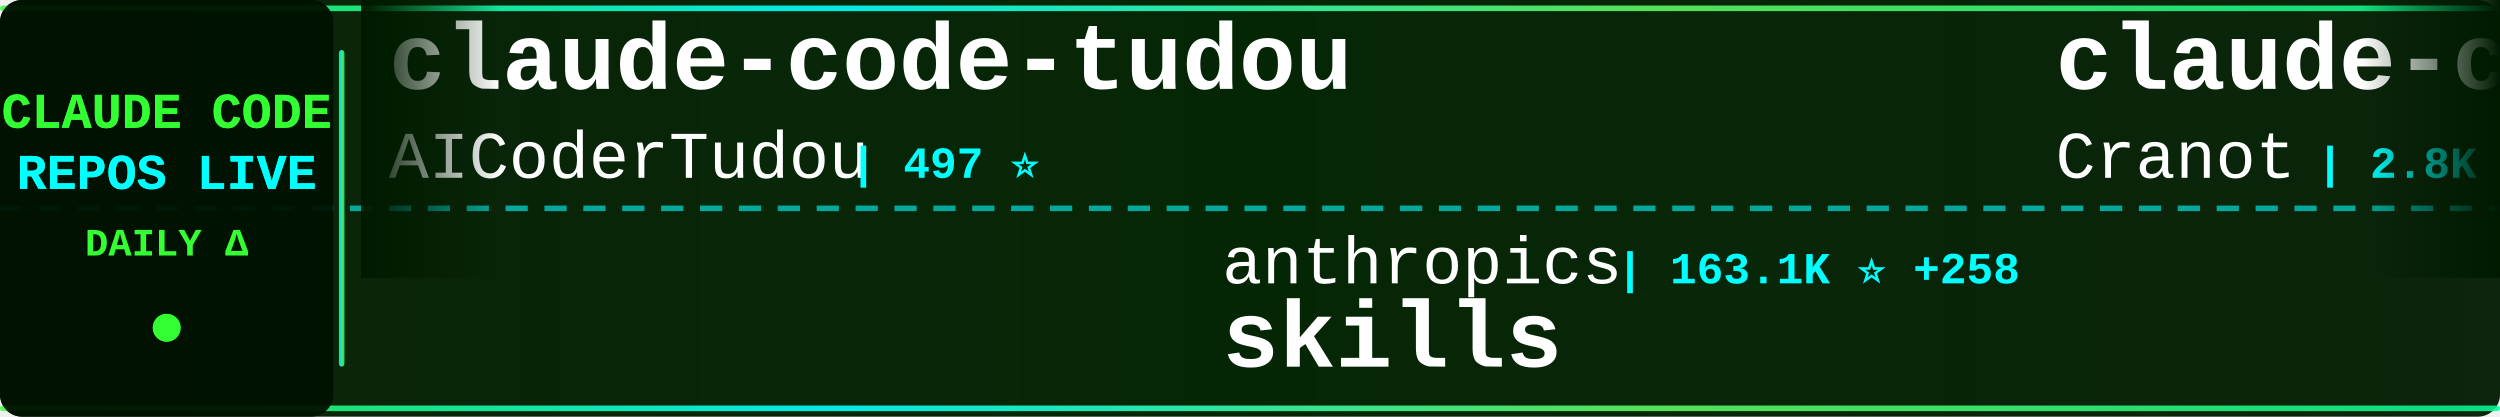
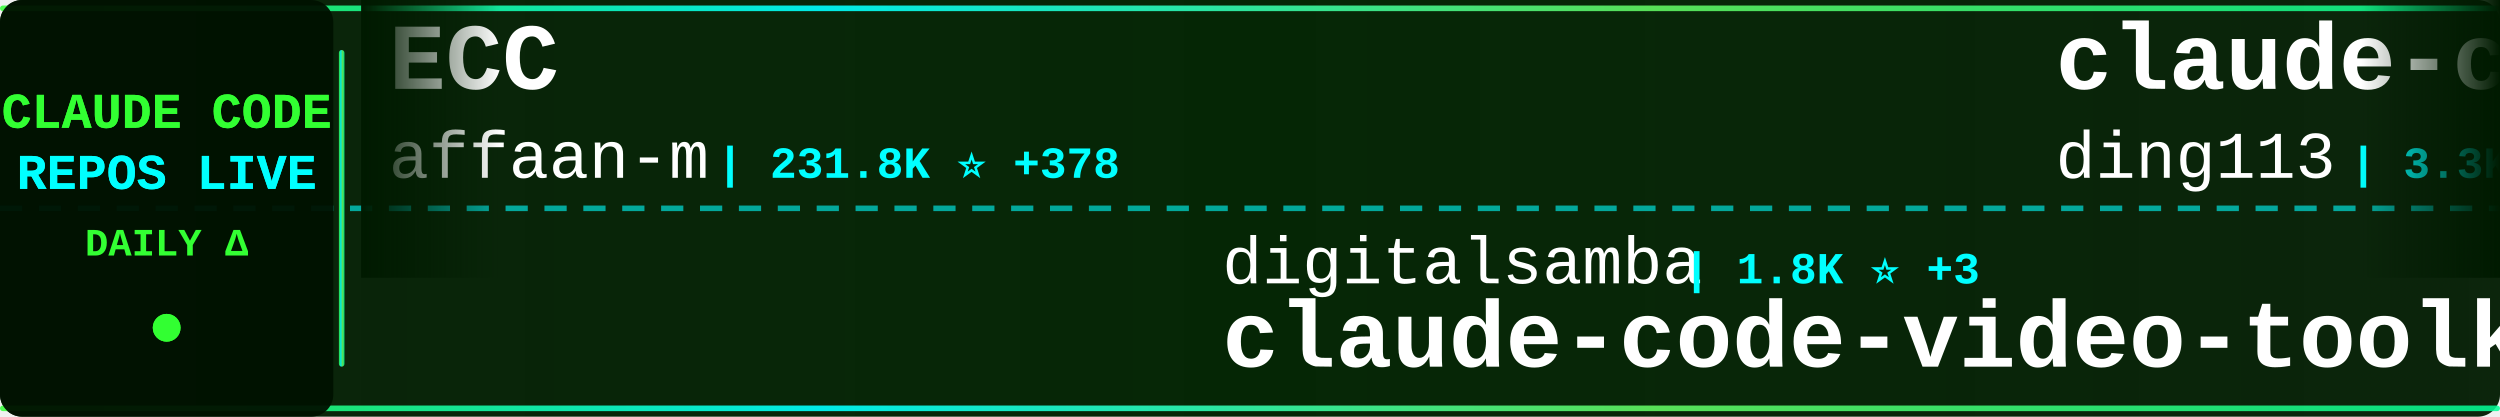
<svg xmlns="http://www.w3.org/2000/svg" width="900" height="150">
  <defs>
    <linearGradient id="tickerBg" x1="0%" y1="0%" x2="100%" y2="0%">
      <stop offset="0%" style="stop-color:#001a00;stop-opacity:0.95" />
      <stop offset="50%" style="stop-color:#002200;stop-opacity:0.98" />
      <stop offset="100%" style="stop-color:#001a00;stop-opacity:0.95" />
    </linearGradient>
    <linearGradient id="borderGrad" x1="0%" y1="0%" x2="100%" y2="0%">
      <stop offset="0%" style="stop-color:#33ff33;stop-opacity:0.85">
        <animate attributeName="stop-opacity" values="0.85;1;0.85" dur="2s" repeatCount="indefinite" />
      </stop>
      <stop offset="33%" style="stop-color:#00ffff;stop-opacity:0.9">
        <animate attributeName="stop-opacity" values="0.9;1;0.9" dur="2.2s" repeatCount="indefinite" />
      </stop>
      <stop offset="66%" style="stop-color:#66ff66;stop-opacity:0.85">
        <animate attributeName="stop-opacity" values="0.85;1;0.85" dur="1.8s" repeatCount="indefinite" />
      </stop>
      <stop offset="100%" style="stop-color:#00ff99;stop-opacity:0.85">
        <animate attributeName="stop-opacity" values="0.85;1;0.85" dur="2s" repeatCount="indefinite" />
      </stop>
    </linearGradient>
    <filter id="textGlow">
      <feGaussianBlur stdDeviation="0.1" result="coloredBlur" />
      <feMerge>
        <feMergeNode in="coloredBlur" />
        <feMergeNode in="SourceGraphic" />
      </feMerge>
    </filter>
    <filter id="metricGlow">
      <feGaussianBlur stdDeviation="0.2" result="coloredBlur" />
      <feMerge>
        <feMergeNode in="coloredBlur" />
        <feMergeNode in="SourceGraphic" />
      </feMerge>
    </filter>
    <linearGradient id="leftFade" x1="0%" y1="0%" x2="100%" y2="0%">
      <stop offset="0%" style="stop-color:#001a00;stop-opacity:1" />
      <stop offset="100%" style="stop-color:#001a00;stop-opacity:0" />
    </linearGradient>
    <linearGradient id="rightFade" x1="0%" y1="0%" x2="100%" y2="0%">
      <stop offset="0%" style="stop-color:#001a00;stop-opacity:0" />
      <stop offset="100%" style="stop-color:#001a00;stop-opacity:1" />
    </linearGradient>
  </defs>
  <rect width="900" height="150" fill="url(#tickerBg)" rx="8" />
  <rect x="0" y="2" width="900" height="2" fill="url(#borderGrad)" rx="1" />
  <rect x="0" y="146" width="900" height="2" fill="url(#borderGrad)" rx="1" />
  <line x1="0" y1="75" x2="900" y2="75" stroke="#00ffff" stroke-width="2" stroke-dasharray="8 6" opacity="0.6" />
  <rect x="0" y="0" width="120" height="150" fill="#001100" opacity="0.95" rx="8" />
  <text x="60" y="46" font-family="'Courier New', monospace" font-size="18" font-weight="bold" fill="#33ff33" text-anchor="middle" filter="url(#textGlow)">
    CLAUDE CODE
  </text>
  <text x="60" y="68" font-family="'Courier New', monospace" font-size="18" font-weight="bold" fill="#00ffff" text-anchor="middle" filter="url(#textGlow)">
    REPOS LIVE
  </text>
  <text x="60" y="92" font-family="'Courier New', monospace" font-size="14" font-weight="bold" fill="#33ff33" text-anchor="middle">
    DAILY Δ
  </text>
  <circle cx="60" cy="118" r="5" fill="#33ff33" filter="url(#metricGlow)">
    <animate attributeName="r" values="4;6;4" dur="1.5s" repeatCount="indefinite" />
    <animate attributeName="opacity" values="0.6;1;0.6" dur="1.5s" repeatCount="indefinite" />
  </circle>
  <rect x="122" y="18" width="2" height="114" fill="url(#borderGrad)" rx="1" />
  <clipPath id="tickerClip">
    <rect x="130" y="0" width="770" height="150" />
  </clipPath>
  <g clip-path="url(#tickerClip)">
    <g id="tickerItems">
      <animateTransform attributeName="transform" attributeType="XML" type="translate" from="0 0" to="-3000 0" dur="54s" repeatCount="indefinite" />
      <g transform="translate(0, 0)">
-         <text x="140" y="32" font-family="'Courier New', monospace" font-size="34" font-weight="bold" fill="#ffffff">claude-code-tudou</text>
-         <text x="140" y="64" font-family="'Courier New', monospace" font-size="24" font-weight="normal" fill="#ffffff" opacity="1.0">AICoderTudou</text>
-         <text x="306" y="64" font-family="'Courier New', monospace" font-size="16" font-weight="bold" fill="#00ffff"> | 497 ⭐</text>
+         <text x="140" y="32" font-family="'Courier New', monospace" font-size="34" font-weight="bold" fill="#ffffff">ECC</text>
+         <text x="140" y="64" font-family="'Courier New', monospace" font-size="24" font-weight="normal" fill="#ffffff" opacity="1.0">affaan-m</text>
+         <text x="258" y="64" font-family="'Courier New', monospace" font-size="16" font-weight="bold" fill="#00ffff"> | 231.8K ⭐ +378</text>
      </g>
      <g transform="translate(300, 0)">
+         <text x="140" y="102" font-family="'Courier New', monospace" font-size="24" font-weight="normal" fill="#ffffff" opacity="1.0">digitalsamba</text>
+         <text x="306" y="102" font-family="'Courier New', monospace" font-size="16" font-weight="bold" fill="#00ffff"> | 1.8K ⭐ +3</text>
+         <text x="140" y="132" font-family="'Courier New', monospace" font-size="34" font-weight="bold" fill="#ffffff">claude-code-video-toolki...</text>
+       </g>
+       <g transform="translate(600, 0)">
+         <text x="140" y="32" font-family="'Courier New', monospace" font-size="34" font-weight="bold" fill="#ffffff">claude-code-hub</text>
+         <text x="140" y="64" font-family="'Courier New', monospace" font-size="24" font-weight="normal" fill="#ffffff" opacity="1.0">ding113</text>
+         <text x="246" y="64" font-family="'Courier New', monospace" font-size="16" font-weight="bold" fill="#00ffff"> | 3.3K ⭐ +6</text>
+       </g>
+       <g transform="translate(900, 0)">
        <text x="140" y="102" font-family="'Courier New', monospace" font-size="24" font-weight="normal" fill="#ffffff" opacity="1.0">anthropics</text>
-         <text x="282" y="102" font-family="'Courier New', monospace" font-size="16" font-weight="bold" fill="#00ffff"> | 163.1K ⭐ +258</text>
+         <text x="282" y="102" font-family="'Courier New', monospace" font-size="16" font-weight="bold" fill="#00ffff"> | 163.2K ⭐ +262</text>
        <text x="140" y="132" font-family="'Courier New', monospace" font-size="34" font-weight="bold" fill="#ffffff">skills</text>
      </g>
-       <g transform="translate(600, 0)">
-         <text x="140" y="32" font-family="'Courier New', monospace" font-size="34" font-weight="bold" fill="#ffffff">claude-code-guide</text>
-         <text x="140" y="64" font-family="'Courier New', monospace" font-size="24" font-weight="normal" fill="#ffffff" opacity="1.0">Cranot</text>
-         <text x="234" y="64" font-family="'Courier New', monospace" font-size="16" font-weight="bold" fill="#00ffff"> | 2.8K ⭐</text>
-       </g>
-       <g transform="translate(900, 0)">
-         <text x="140" y="102" font-family="'Courier New', monospace" font-size="24" font-weight="normal" fill="#ffffff" opacity="1.0">carlvellotti</text>
-         <text x="306" y="102" font-family="'Courier New', monospace" font-size="16" font-weight="bold" fill="#00ffff"> | 2.1K ⭐ +1</text>
-         <text x="140" y="132" font-family="'Courier New', monospace" font-size="34" font-weight="bold" fill="#ffffff">claude-code-pm-course</text>
-       </g>
      <g transform="translate(1200, 0)">
-         <text x="140" y="32" font-family="'Courier New', monospace" font-size="34" font-weight="bold" fill="#ffffff">oh-my-claudecode</text>
-         <text x="140" y="64" font-family="'Courier New', monospace" font-size="24" font-weight="normal" fill="#ffffff" opacity="1.0">Yeachan-Heo</text>
-         <text x="294" y="64" font-family="'Courier New', monospace" font-size="16" font-weight="bold" fill="#00ffff"> | 37.9K ⭐ +41</text>
+         <text x="140" y="32" font-family="'Courier New', monospace" font-size="34" font-weight="bold" fill="#ffffff">ralph-claude-code</text>
+         <text x="140" y="64" font-family="'Courier New', monospace" font-size="24" font-weight="normal" fill="#ffffff" opacity="1.0">frankbria</text>
+         <text x="270" y="64" font-family="'Courier New', monospace" font-size="16" font-weight="bold" fill="#00ffff"> | 9.6K ⭐ +5</text>
      </g>
      <g transform="translate(1500, 0)">
        <text x="140" y="102" font-family="'Courier New', monospace" font-size="24" font-weight="normal" fill="#ffffff" opacity="1.0">kodu-ai</text>
        <text x="246" y="102" font-family="'Courier New', monospace" font-size="16" font-weight="bold" fill="#00ffff"> | 5.3K ⭐</text>
        <text x="140" y="132" font-family="'Courier New', monospace" font-size="34" font-weight="bold" fill="#ffffff">claude-coder</text>
      </g>
      <g transform="translate(1800, 0)">
-         <text x="140" y="32" font-family="'Courier New', monospace" font-size="34" font-weight="bold" fill="#ffffff">claude_codex_bridge</text>
-         <text x="140" y="64" font-family="'Courier New', monospace" font-size="24" font-weight="normal" fill="#ffffff" opacity="1.0">SeemSeam</text>
-         <text x="258" y="64" font-family="'Courier New', monospace" font-size="16" font-weight="bold" fill="#00ffff"> | 3.3K ⭐ +8</text>
+         <text x="140" y="32" font-family="'Courier New', monospace" font-size="34" font-weight="bold" fill="#ffffff">claude-code-from-scratch</text>
+         <text x="140" y="64" font-family="'Courier New', monospace" font-size="24" font-weight="normal" fill="#ffffff" opacity="1.0">Windy3f3f3f3f</text>
+         <text x="318" y="64" font-family="'Courier New', monospace" font-size="16" font-weight="bold" fill="#00ffff"> | 2.4K ⭐ +6</text>
      </g>
      <g transform="translate(2100, 0)">
-         <text x="140" y="102" font-family="'Courier New', monospace" font-size="24" font-weight="normal" fill="#ffffff" opacity="1.0">edmund-io</text>
-         <text x="270" y="102" font-family="'Courier New', monospace" font-size="16" font-weight="bold" fill="#00ffff"> | 1.5K ⭐</text>
-         <text x="140" y="132" font-family="'Courier New', monospace" font-size="34" font-weight="bold" fill="#ffffff">edmunds-claude-code</text>
+         <text x="140" y="102" font-family="'Courier New', monospace" font-size="24" font-weight="normal" fill="#ffffff" opacity="1.0">alirezarezvani</text>
+         <text x="330" y="102" font-family="'Courier New', monospace" font-size="16" font-weight="bold" fill="#00ffff"> | 22.9K ⭐ +64</text>
+         <text x="140" y="132" font-family="'Courier New', monospace" font-size="34" font-weight="bold" fill="#ffffff">claude-skills</text>
      </g>
      <g transform="translate(2400, 0)">
-         <text x="140" y="32" font-family="'Courier New', monospace" font-size="34" font-weight="bold" fill="#ffffff">my-claude-code-setup</text>
-         <text x="140" y="64" font-family="'Courier New', monospace" font-size="24" font-weight="normal" fill="#ffffff" opacity="1.0">centminmod</text>
-         <text x="282" y="64" font-family="'Courier New', monospace" font-size="16" font-weight="bold" fill="#00ffff"> | 2.5K ⭐ +2</text>
+         <text x="140" y="32" font-family="'Courier New', monospace" font-size="34" font-weight="bold" fill="#ffffff">system_prompts_leaks</text>
+         <text x="140" y="64" font-family="'Courier New', monospace" font-size="24" font-weight="normal" fill="#ffffff" opacity="1.0">asgeirtj</text>
+         <text x="258" y="64" font-family="'Courier New', monospace" font-size="16" font-weight="bold" fill="#00ffff"> | 59.5K ⭐ +287</text>
      </g>
      <g transform="translate(2700, 0)">
-         <text x="140" y="102" font-family="'Courier New', monospace" font-size="24" font-weight="normal" fill="#ffffff" opacity="1.0">zstmfhy</text>
-         <text x="246" y="102" font-family="'Courier New', monospace" font-size="16" font-weight="bold" fill="#00ffff"> | 190 ⭐</text>
-         <text x="140" y="132" font-family="'Courier New', monospace" font-size="34" font-weight="bold" fill="#ffffff">Claude-code</text>
+         <text x="140" y="102" font-family="'Courier New', monospace" font-size="24" font-weight="normal" fill="#ffffff" opacity="1.0">Chachamaru127</text>
+         <text x="318" y="102" font-family="'Courier New', monospace" font-size="16" font-weight="bold" fill="#00ffff"> | 3.0K ⭐ +3</text>
+         <text x="140" y="132" font-family="'Courier New', monospace" font-size="34" font-weight="bold" fill="#ffffff">claude-code-harness</text>
      </g>
      <g transform="translate(3000, 0)">
-         <text x="140" y="32" font-family="'Courier New', monospace" font-size="34" font-weight="bold" fill="#ffffff">claude-code-tudou</text>
-         <text x="140" y="64" font-family="'Courier New', monospace" font-size="24" font-weight="normal" fill="#ffffff" opacity="1.0">AICoderTudou</text>
-         <text x="306" y="64" font-family="'Courier New', monospace" font-size="16" font-weight="bold" fill="#00ffff"> | 497 ⭐</text>
+         <text x="140" y="32" font-family="'Courier New', monospace" font-size="34" font-weight="bold" fill="#ffffff">ECC</text>
+         <text x="140" y="64" font-family="'Courier New', monospace" font-size="24" font-weight="normal" fill="#ffffff" opacity="1.0">affaan-m</text>
+         <text x="258" y="64" font-family="'Courier New', monospace" font-size="16" font-weight="bold" fill="#00ffff"> | 231.8K ⭐ +378</text>
      </g>
      <g transform="translate(3300, 0)">
-         <text x="140" y="102" font-family="'Courier New', monospace" font-size="24" font-weight="normal" fill="#ffffff" opacity="1.0">anthropics</text>
-         <text x="282" y="102" font-family="'Courier New', monospace" font-size="16" font-weight="bold" fill="#00ffff"> | 163.1K ⭐ +258</text>
-         <text x="140" y="132" font-family="'Courier New', monospace" font-size="34" font-weight="bold" fill="#ffffff">skills</text>
+         <text x="140" y="102" font-family="'Courier New', monospace" font-size="24" font-weight="normal" fill="#ffffff" opacity="1.0">digitalsamba</text>
+         <text x="306" y="102" font-family="'Courier New', monospace" font-size="16" font-weight="bold" fill="#00ffff"> | 1.8K ⭐ +3</text>
+         <text x="140" y="132" font-family="'Courier New', monospace" font-size="34" font-weight="bold" fill="#ffffff">claude-code-video-toolki...</text>
      </g>
      <g transform="translate(3600, 0)">
-         <text x="140" y="32" font-family="'Courier New', monospace" font-size="34" font-weight="bold" fill="#ffffff">claude-code-guide</text>
-         <text x="140" y="64" font-family="'Courier New', monospace" font-size="24" font-weight="normal" fill="#ffffff" opacity="1.0">Cranot</text>
-         <text x="234" y="64" font-family="'Courier New', monospace" font-size="16" font-weight="bold" fill="#00ffff"> | 2.8K ⭐</text>
+         <text x="140" y="32" font-family="'Courier New', monospace" font-size="34" font-weight="bold" fill="#ffffff">claude-code-hub</text>
+         <text x="140" y="64" font-family="'Courier New', monospace" font-size="24" font-weight="normal" fill="#ffffff" opacity="1.0">ding113</text>
+         <text x="246" y="64" font-family="'Courier New', monospace" font-size="16" font-weight="bold" fill="#00ffff"> | 3.3K ⭐ +6</text>
      </g>
      <g transform="translate(3900, 0)">
-         <text x="140" y="102" font-family="'Courier New', monospace" font-size="24" font-weight="normal" fill="#ffffff" opacity="1.0">carlvellotti</text>
-         <text x="306" y="102" font-family="'Courier New', monospace" font-size="16" font-weight="bold" fill="#00ffff"> | 2.1K ⭐ +1</text>
-         <text x="140" y="132" font-family="'Courier New', monospace" font-size="34" font-weight="bold" fill="#ffffff">claude-code-pm-course</text>
+         <text x="140" y="102" font-family="'Courier New', monospace" font-size="24" font-weight="normal" fill="#ffffff" opacity="1.0">anthropics</text>
+         <text x="282" y="102" font-family="'Courier New', monospace" font-size="16" font-weight="bold" fill="#00ffff"> | 163.2K ⭐ +262</text>
+         <text x="140" y="132" font-family="'Courier New', monospace" font-size="34" font-weight="bold" fill="#ffffff">skills</text>
      </g>
    </g>
  </g>
  <rect x="130" y="0" width="50" height="100" fill="url(#leftFade)" />
  <rect x="850" y="0" width="50" height="100" fill="url(#rightFade)" />
</svg>
